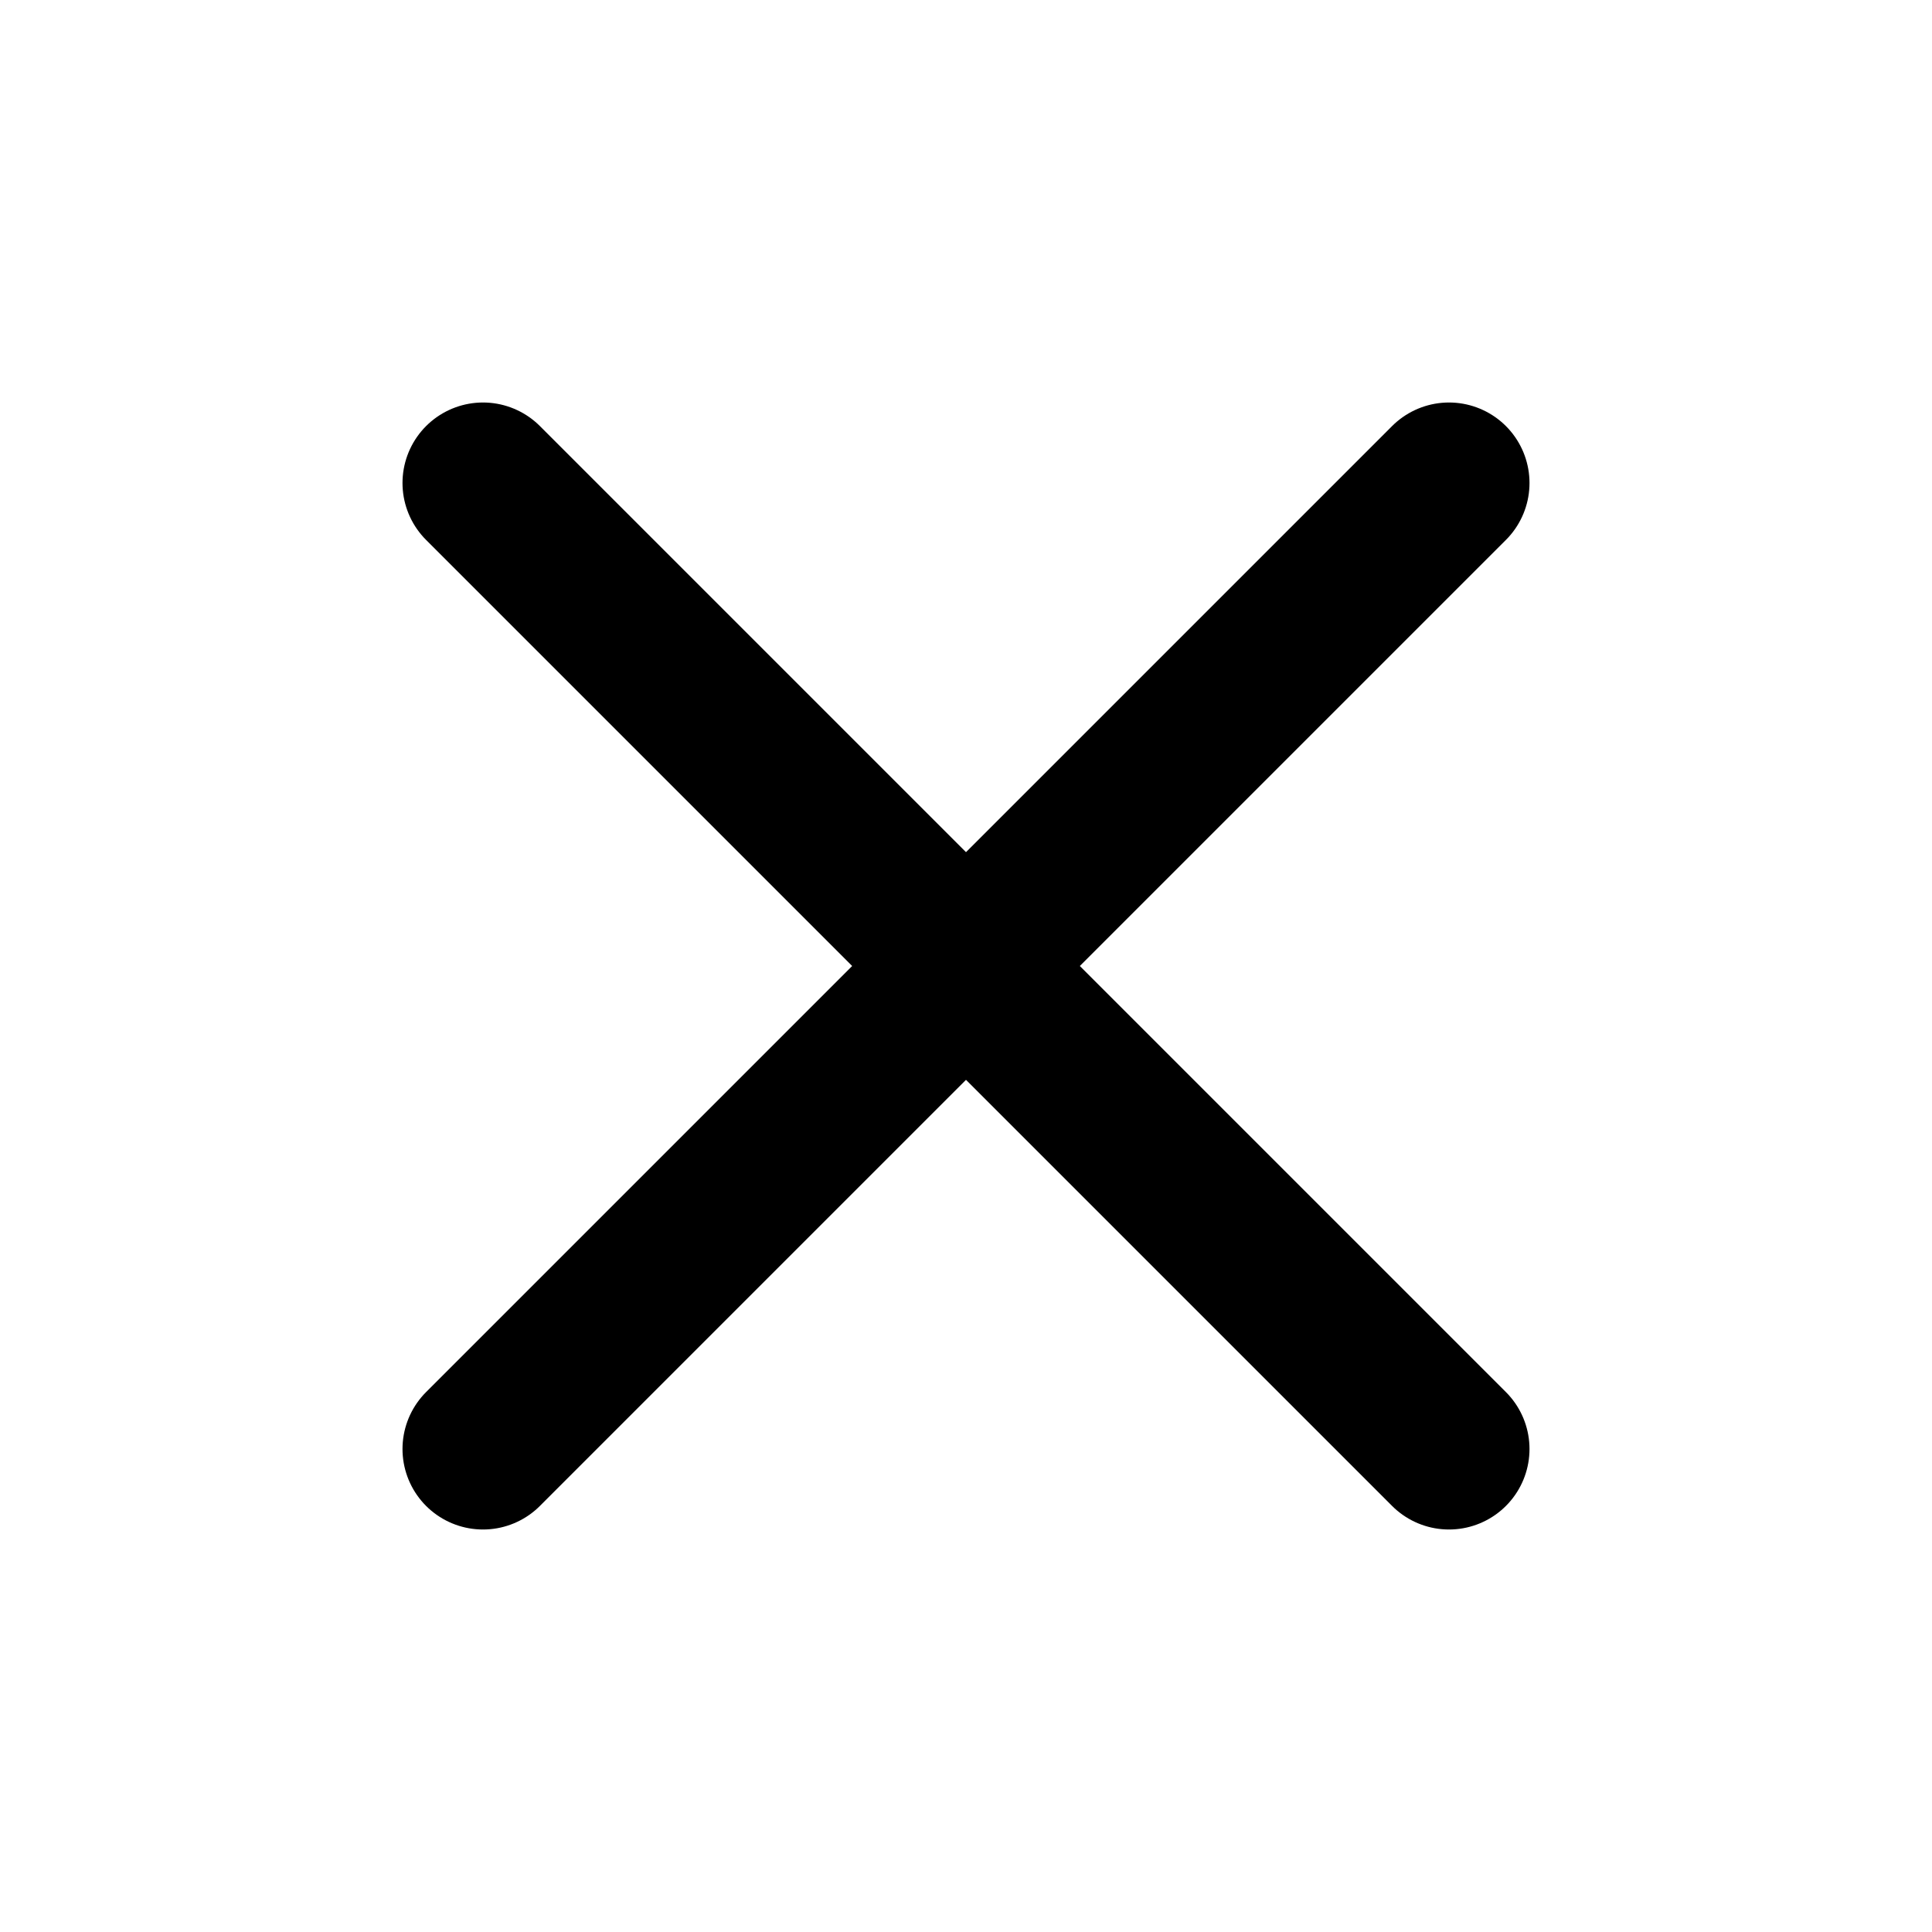
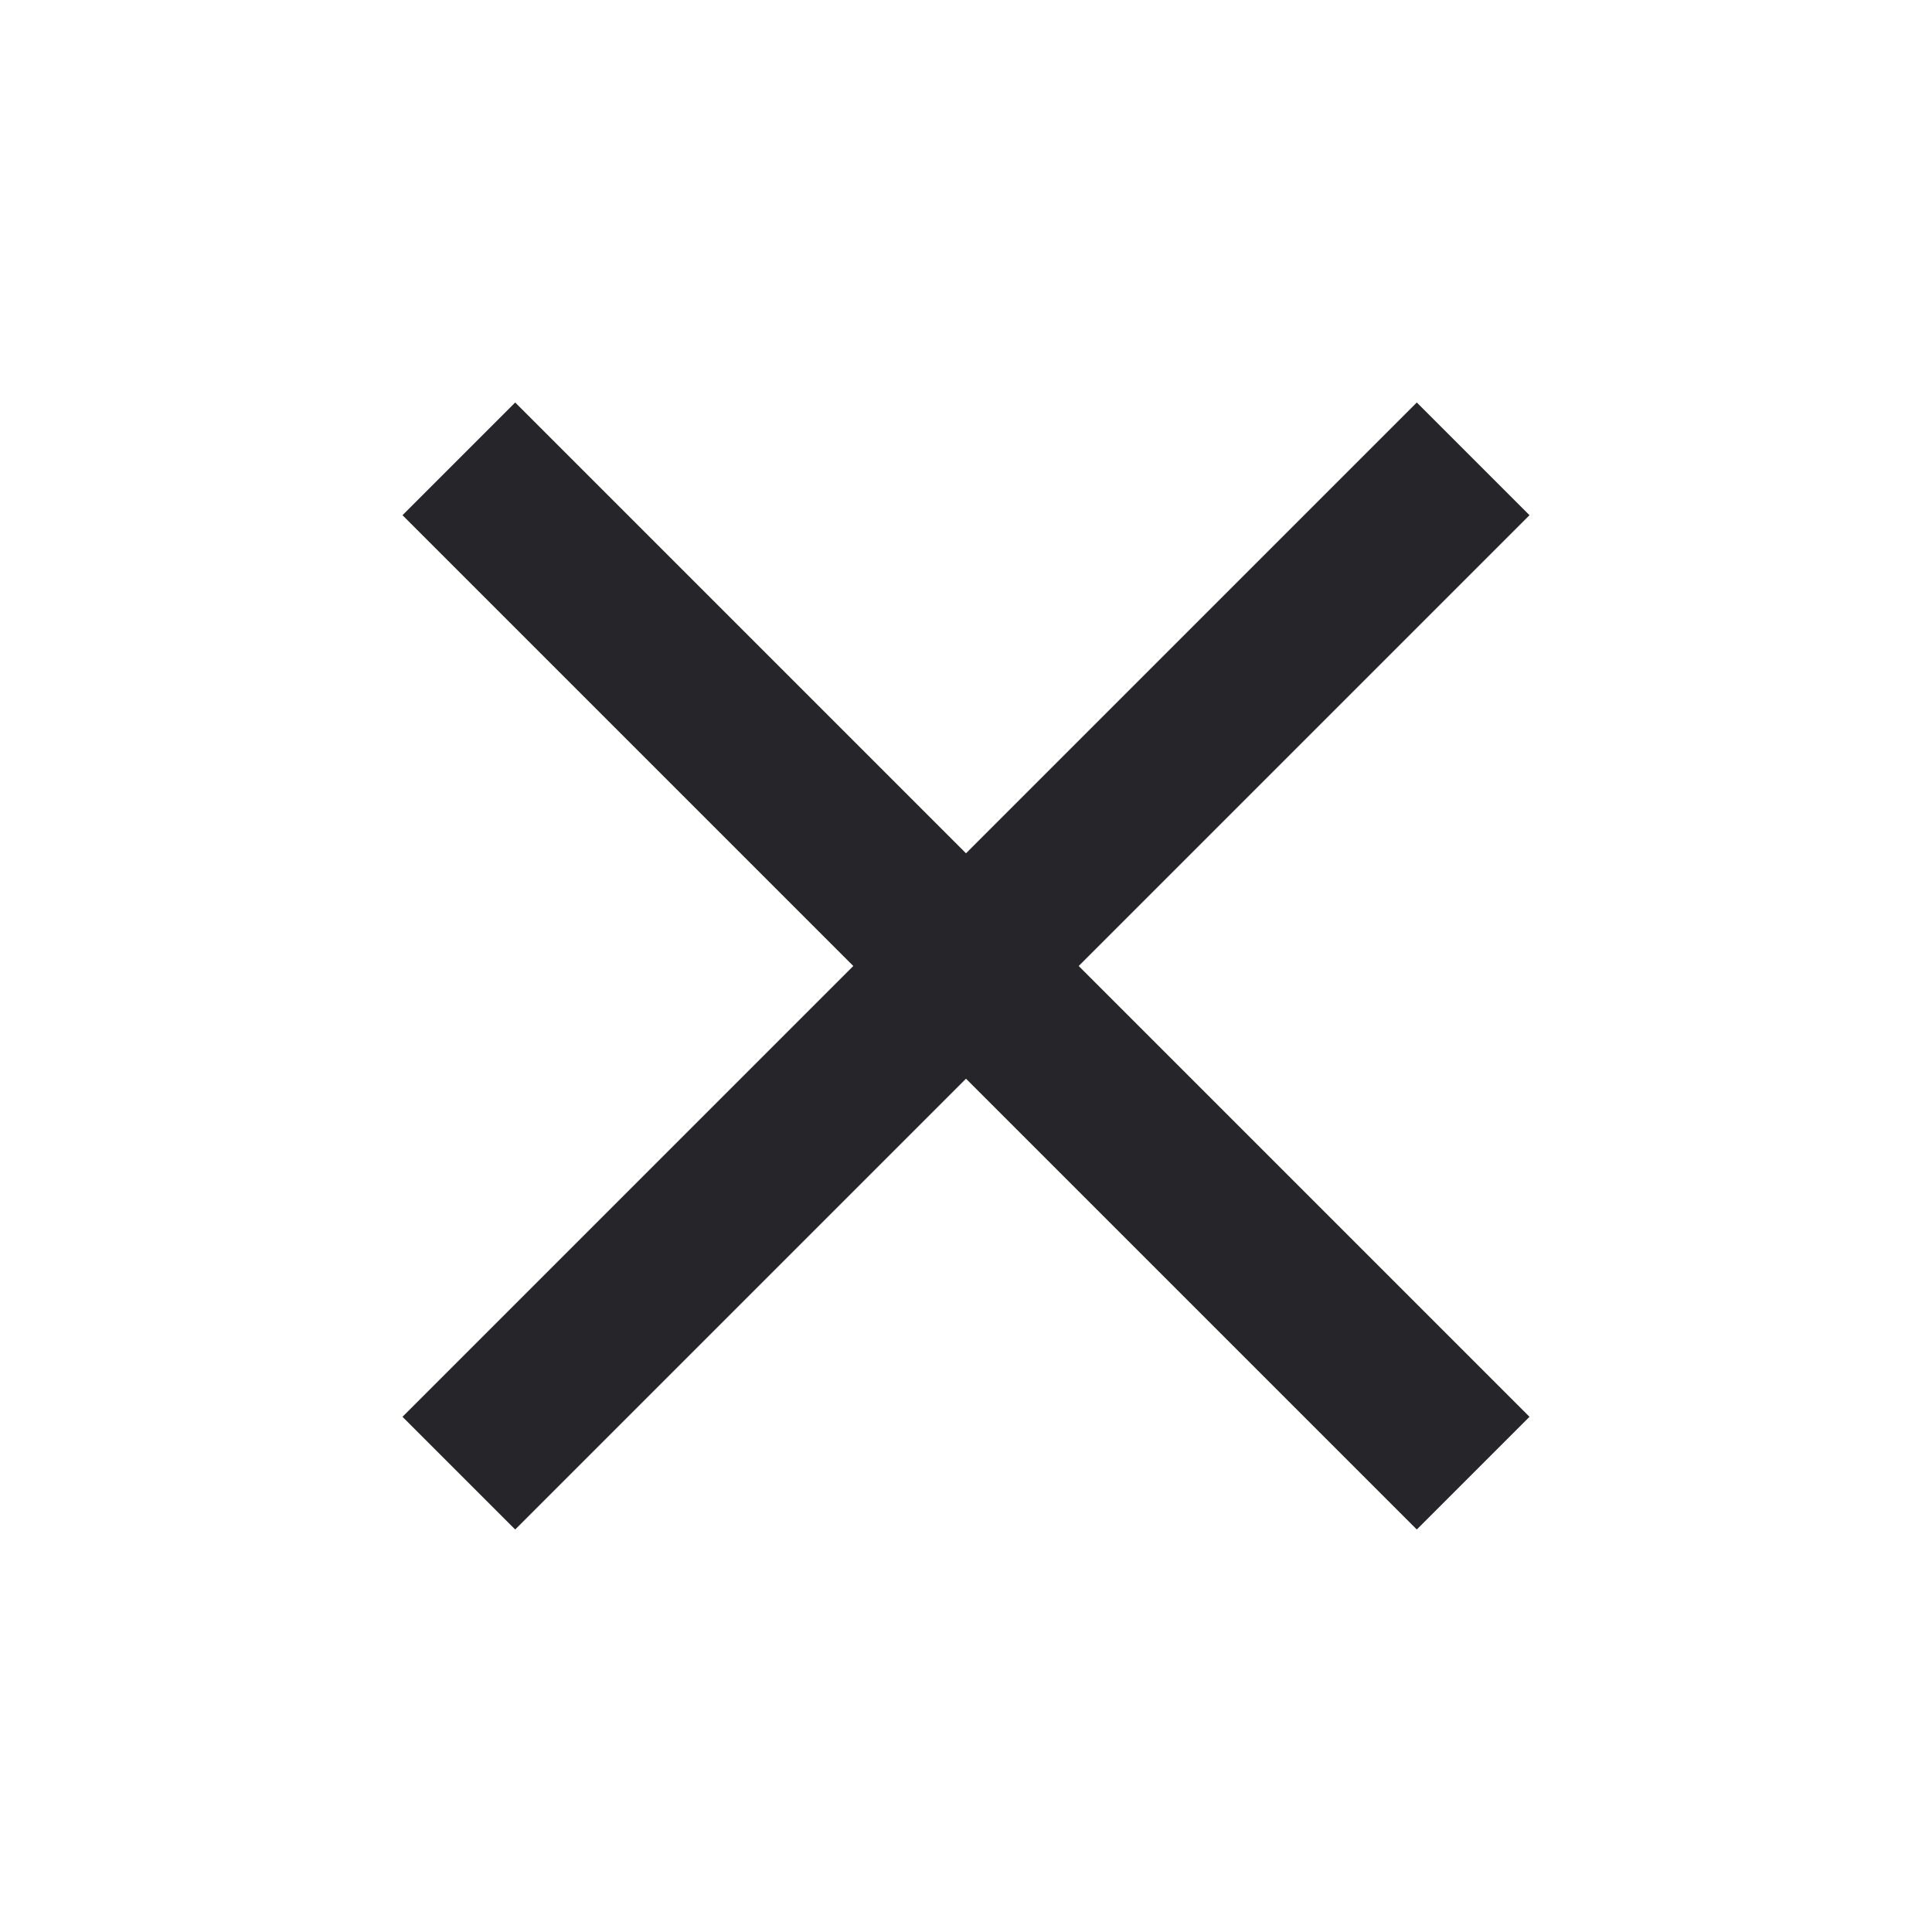
<svg xmlns="http://www.w3.org/2000/svg" width="24" height="24" viewBox="0 0 24 24" fill="none">
-   <path d="M6 6l12 12M18 6L6 18" stroke="#000000" stroke-width="2" stroke-linecap="round" />
+   <path d="M6.4 19L5 17.6L10.6 12L5 6.4L6.4 5L12 10.6L17.6 5L19 6.4L13.4 12L19 17.6L17.6 19L12 13.4L6.4 19Z" fill="#25252A" />
</svg>
